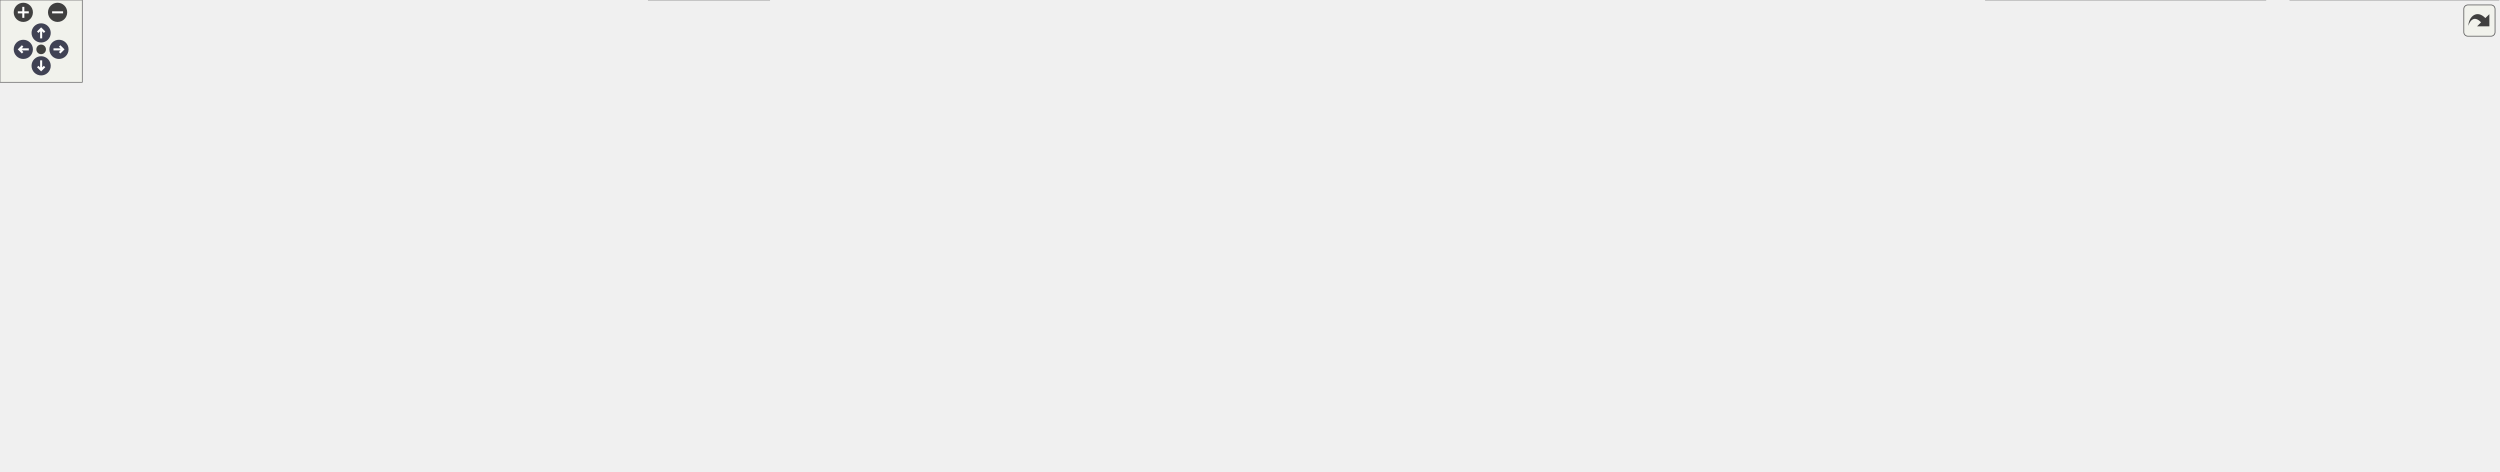
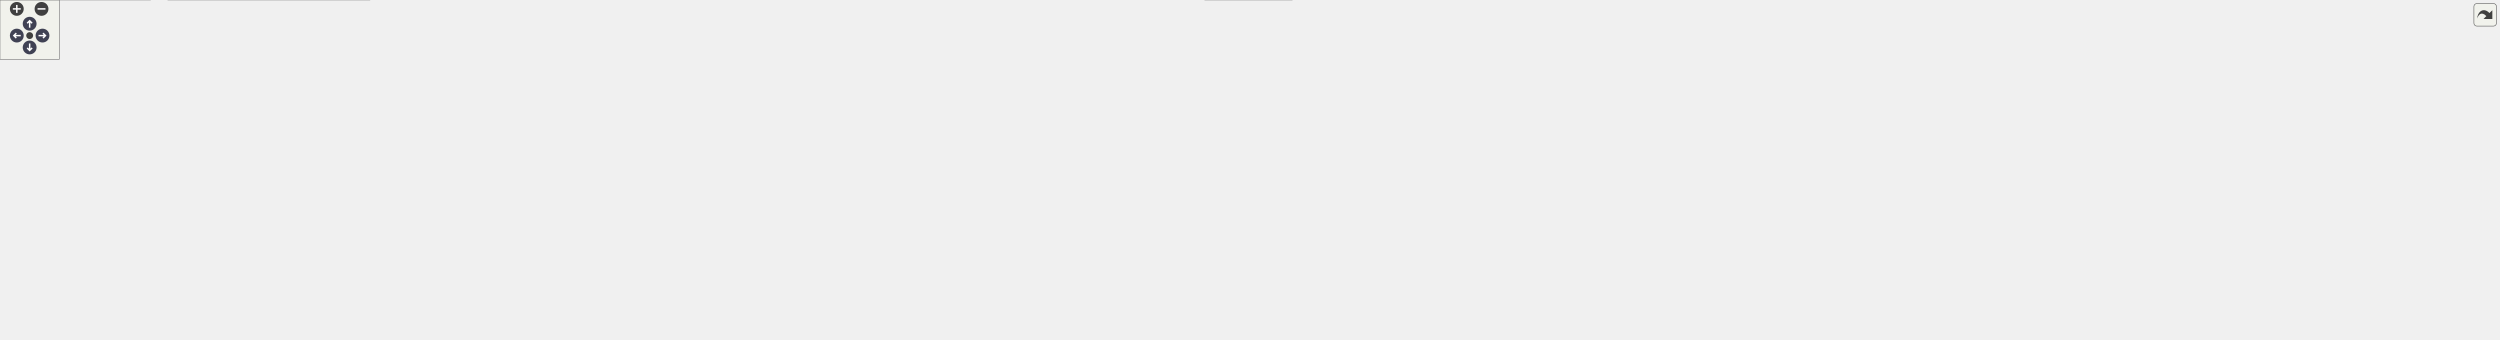
<svg xmlns="http://www.w3.org/2000/svg" xmlns:xlink="http://www.w3.org/1999/xlink" id="main" version="1.1" xml:space="preserve">
  <style type="text/css">
.node, .edge {opacity: 0.7;}
.node.selected, .edge.selected {opacity: 1;}
.edge:hover path { stroke: red; }
.edge:hover polygon { stroke: red; fill: red; }
</style>
  <defs>
    <circle id="rim" cx="0" cy="0" r="7" />
    <circle id="rim2" cx="0" cy="0" r="3.5" />
    <g id="zoomPlus">
      <use xlink:href="#rim" fill="#404040">
        <set attributeName="fill" to="#808080" begin="zoomplus.mouseover" end="zoomplus.mouseout" />
      </use>
      <path d="M-4,0h8M0,-4v8" fill="none" stroke="white" stroke-width="1.5" pointer-events="none" />
    </g>
    <g id="zoomMin">
      <use xlink:href="#rim" fill="#404040">
        <set attributeName="fill" to="#808080" begin="zoomminus.mouseover" end="zoomminus.mouseout" />
      </use>
      <path d="M-4,0h8" fill="none" stroke="white" stroke-width="1.5" pointer-events="none" />
    </g>
    <g id="arrowUp" transform="translate(30 24)">
      <use xlink:href="#rim" />
      <path pointer-events="none" fill="none" stroke="white" stroke-width="1.5" d="M0,-3.0v7 M-2.5,-0.5L0,-3.0L2.5,-0.5" />
    </g>
    <g id="arrowRight" transform="rotate(90) translate(36 -43)">
      <use xlink:href="#rim" />
      <path pointer-events="none" fill="none" stroke="white" stroke-width="1.5" d="M0,-3.0v7 M-2.5,-0.5L0,-3.0L2.5,-0.5" />
    </g>
    <g id="arrowDown" transform="rotate(180) translate(-30 -48)">
      <use xlink:href="#rim" />
      <path pointer-events="none" fill="none" stroke="white" stroke-width="1.5" d="M0,-3.0v7 M-2.5,-0.5L0,-3.0L2.5,-0.5" />
    </g>
    <g id="arrowLeft" transform="rotate(270) translate(-36 17)">
      <use xlink:href="#rim" />
      <path pointer-events="none" fill="none" stroke="white" stroke-width="1.5" d="M0,-3.0v7 M-2.5,-0.5L0,-3.0L2.5,-0.5" />
    </g>
    <g id="resetDef">
      <use xlink:href="#rim2" fill="#404040">
        <set attributeName="fill" to="#808080" begin="reset.mouseover" end="reset.mouseout" />
      </use>
    </g>
  </defs>
  <svg id="graph" class="graph">
    <g id="viewport">
      <g id="Node000001" class="node">
        <g id="a_Node000001">
          <a xlink:title=" ">
-             <polygon fill="#999999" stroke="#666666" points="1040,-283 828,-283 828,-253 1040,-253 1040,-283" />
-             <text text-anchor="start" x="836" y="-271" font-family="Malgun Gothic" font-size="10.00">Source/Onepiece/MessageBox</text>
-             <text text-anchor="middle" x="934" y="-260" font-family="Malgun Gothic" font-size="10.00">/Private/Popup_QuestionnaireResult.cpp</text>
+             <polygon fill="#999999" stroke="#666666" points="1714,-283 1502,-283 1502,-253 1714,-253 1714,-283" />
+             <text text-anchor="start" x="1510" y="-271" font-family="Malgun Gothic" font-size="10.00">Source/Onepiece/MessageBox</text>
+             <text text-anchor="middle" x="1608" y="-260" font-family="Malgun Gothic" font-size="10.00">/Private/Popup_QuestionnaireResult.cpp</text>
          </a>
        </g>
      </g>
      <g id="Node000002" class="node">
        <g id="a_Node000002">
          <a xlink:href="Popup__QuestionnaireResult_8h.html" target="_top" xlink:title=" ">
-             <polygon fill="white" stroke="#666666" points="844,-211.5 684,-211.5 684,-192.5 844,-192.5 844,-211.5" />
-             <text text-anchor="middle" x="764" y="-199.5" font-family="Malgun Gothic" font-size="10.00">Popup_QuestionnaireResult.h</text>
+             <polygon fill="white" stroke="#666666" points="728,-211.5 568,-211.5 568,-192.5 728,-192.5 728,-211.5" />
+             <text text-anchor="middle" x="648" y="-199.5" font-family="Malgun Gothic" font-size="10.00">Popup_QuestionnaireResult.h</text>
          </a>
        </g>
      </g>
      <g id="edge1_Node000001_Node000002" class="edge">
        <g id="a_edge1_Node000001_Node000002">
          <a xlink:title=" ">
-             <path fill="none" stroke="#63b8ff" d="M896.69,-252.95C866.62,-241.63 824.76,-225.88 796.15,-215.1" />
-             <polygon fill="#63b8ff" stroke="#63b8ff" points="797.22,-211.77 786.62,-211.52 794.75,-218.32 797.22,-211.77" />
+             <path fill="none" stroke="#63b8ff" d="M1501.6,-259.91C1311.36,-247.22 916.23,-220.88 738.3,-209.02" />
+             <polygon fill="#63b8ff" stroke="#63b8ff" points="738.4,-205.52 728.19,-208.35 737.93,-212.5 738.4,-205.52" />
          </a>
        </g>
      </g>
      <g id="Node000016" class="node">
        <g id="a_Node000016">
          <a xlink:href="GameLogging_8h.html" target="_top" xlink:title="YiSan 전반에서 사용하는 공용 인터페이스를 선언합니다.">
-             <polygon fill="white" stroke="#666666" points="256.5,-145.5 163.5,-145.5 163.5,-126.5 256.5,-126.5 256.5,-145.5" />
-             <text text-anchor="middle" x="210" y="-133.5" font-family="Malgun Gothic" font-size="10.00">GameLogging.h</text>
+             <polygon fill="white" stroke="#666666" points="1232.5,-145.5 1139.5,-145.5 1139.5,-126.5 1232.5,-126.5 1232.5,-145.5" />
+             <text text-anchor="middle" x="1186" y="-133.5" font-family="Malgun Gothic" font-size="10.00">GameLogging.h</text>
          </a>
        </g>
      </g>
      <g id="edge18_Node000001_Node000016" class="edge">
        <g id="a_edge18_Node000001_Node000016">
          <a xlink:title=" ">
-             <path fill="none" stroke="#63b8ff" d="M840.65,-253C711.14,-233.06 469.83,-194.12 266,-151 261.58,-150.06 256.98,-149.02 252.4,-147.95" />
-             <polygon fill="#63b8ff" stroke="#63b8ff" points="253.02,-144.5 242.48,-145.55 251.38,-151.3 253.02,-144.5" />
+             <path fill="none" stroke="#63b8ff" d="M1550.63,-252.97C1513.01,-243.48 1462.85,-230.31 1419,-217 1346.71,-195.06 1263.25,-165.31 1218.45,-148.97" />
+             <polygon fill="#63b8ff" stroke="#63b8ff" points="1219.56,-145.65 1208.97,-145.5 1217.16,-152.23 1219.56,-145.65" />
          </a>
        </g>
      </g>
      <g id="Node000021" class="node">
        <g id="a_Node000021">
          <a xlink:title=" ">
-             <polygon fill="#e0e0e0" stroke="#999999" points="995,-211.5 873,-211.5 873,-192.5 995,-192.5 995,-211.5" />
-             <text text-anchor="middle" x="934" y="-199.5" font-family="Malgun Gothic" font-size="10.00">Components/Spacer.h</text>
+             <polygon fill="#e0e0e0" stroke="#999999" points="1796,-211.5 1674,-211.5 1674,-192.5 1796,-192.5 1796,-211.5" />
+             <text text-anchor="middle" x="1735" y="-199.5" font-family="Malgun Gothic" font-size="10.00">Components/Spacer.h</text>
          </a>
        </g>
      </g>
      <g id="edge26_Node000001_Node000021" class="edge">
        <g id="a_edge26_Node000001_Node000021">
          <a xlink:title=" ">
-             <path fill="none" stroke="#63b8ff" d="M934,-252.8C934,-243.7 934,-231.79 934,-221.9" />
-             <polygon fill="#63b8ff" stroke="#63b8ff" points="937.5,-221.84 934,-211.84 930.5,-221.84 937.5,-221.84" />
+             <path fill="none" stroke="#63b8ff" d="M1635.87,-252.95C1657.65,-241.98 1687.7,-226.83 1708.99,-216.11" />
+             <polygon fill="#63b8ff" stroke="#63b8ff" points="1710.74,-219.14 1718.1,-211.52 1707.59,-212.89 1710.74,-219.14" />
          </a>
        </g>
      </g>
      <g id="Node000022" class="node">
        <g id="a_Node000022">
          <a xlink:href="Popup__QuestionnaireResultItem_8h.html" target="_top" xlink:title=" ">
-             <polygon fill="white" stroke="#666666" points="1169.5,-217 1018.5,-217 1018.5,-187 1169.5,-187 1169.5,-217" />
-             <text text-anchor="start" x="1026.5" y="-205" font-family="Malgun Gothic" font-size="10.00">Popup_QuestionnaireResult</text>
-             <text text-anchor="middle" x="1094" y="-194" font-family="Malgun Gothic" font-size="10.00">Item.h</text>
+             <polygon fill="white" stroke="#666666" points="1579.5,-217 1428.5,-217 1428.5,-187 1579.5,-187 1579.5,-217" />
+             <text text-anchor="start" x="1436.5" y="-205" font-family="Malgun Gothic" font-size="10.00">Popup_QuestionnaireResult</text>
+             <text text-anchor="middle" x="1504" y="-194" font-family="Malgun Gothic" font-size="10.00">Item.h</text>
          </a>
        </g>
      </g>
      <g id="edge27_Node000001_Node000022" class="edge">
        <g id="a_edge27_Node000001_Node000022">
          <a xlink:title=" ">
-             <path fill="none" stroke="#63b8ff" d="M969.11,-252.95C992.77,-243.49 1024.16,-230.93 1049.56,-220.78" />
-             <polygon fill="#63b8ff" stroke="#63b8ff" points="1050.98,-223.98 1058.97,-217.01 1048.38,-217.48 1050.98,-223.98" />
+             <path fill="none" stroke="#63b8ff" d="M1585.18,-252.95C1570.55,-243.95 1551.36,-232.14 1535.31,-222.27" />
+             <polygon fill="#63b8ff" stroke="#63b8ff" points="1537.12,-219.27 1526.77,-217.01 1533.45,-225.23 1537.12,-219.27" />
          </a>
        </g>
      </g>
      <g id="Node000024" class="node">
        <g id="a_Node000024">
-           <a xlink:title=" ">
-             <polygon fill="#e0e0e0" stroke="#999999" points="1324,-211.5 1188,-211.5 1188,-192.5 1324,-192.5 1324,-211.5" />
-             <text text-anchor="middle" x="1256" y="-199.5" font-family="Malgun Gothic" font-size="10.00">Components/ScrollBox.h</text>
+           <a xlink:href="UPopupManager_8h.html" target="_top" xlink:title=" ">
+             <polygon fill="white" stroke="#666666" points="2157.5,-145.5 2052.5,-145.5 2052.5,-126.5 2157.5,-126.5 2157.5,-145.5" />
+             <text text-anchor="middle" x="2105" y="-133.5" font-family="Malgun Gothic" font-size="10.00">UPopupManager.h</text>
          </a>
        </g>
      </g>
      <g id="edge32_Node000001_Node000024" class="edge">
        <g id="a_edge32_Node000001_Node000024">
          <a xlink:title=" ">
-             <path fill="none" stroke="#63b8ff" d="M1004.66,-252.95C1064.49,-241.06 1148.93,-224.28 1203.07,-213.52" />
-             <polygon fill="#63b8ff" stroke="#63b8ff" points="1204.02,-216.9 1213.15,-211.52 1202.66,-210.03 1204.02,-216.9" />
+             <path fill="none" stroke="#63b8ff" d="M1613.64,-252.91C1621.9,-234.34 1639.14,-202.24 1665,-187 1696.79,-168.27 1928.29,-149.52 2042.13,-141.31" />
+             <polygon fill="#63b8ff" stroke="#63b8ff" points="2042.39,-144.8 2052.11,-140.59 2041.89,-137.81 2042.39,-144.8" />
+           </a>
+         </g>
+       </g>
+       <g id="Node000028" class="node">
+         <g id="a_Node000028">
+           <a xlink:title=" ">
+             <polygon fill="#e0e0e0" stroke="#999999" points="1950,-211.5 1814,-211.5 1814,-192.5 1950,-192.5 1950,-211.5" />
+             <text text-anchor="middle" x="1882" y="-199.5" font-family="Malgun Gothic" font-size="10.00">Components/ScrollBox.h</text>
+           </a>
+         </g>
+       </g>
+       <g id="edge38_Node000001_Node000028" class="edge">
+         <g id="a_edge38_Node000001_Node000028">
+           <a xlink:title=" ">
+             <path fill="none" stroke="#63b8ff" d="M1668.13,-252.95C1718.51,-241.19 1789.4,-224.63 1835.52,-213.86" />
+             <polygon fill="#63b8ff" stroke="#63b8ff" points="1836.59,-217.2 1845.54,-211.52 1835,-210.38 1836.59,-217.2" />
+           </a>
+         </g>
+       </g>
+       <g id="Node000029" class="node">
+         <g id="a_Node000029">
+           <a xlink:href="UImageButton_8h.html" target="_top" xlink:title=" ">
+             <polygon fill="white" stroke="#666666" points="1847,-145.5 1751,-145.5 1751,-126.5 1847,-126.5 1847,-145.5" />
+             <text text-anchor="middle" x="1799" y="-133.5" font-family="Malgun Gothic" font-size="10.00">UImageButton.h</text>
+           </a>
+         </g>
+       </g>
+       <g id="edge39_Node000001_Node000029" class="edge">
+         <g id="a_edge39_Node000001_Node000029">
+           <a xlink:title=" ">
+             <path fill="none" stroke="#63b8ff" d="M1608.34,-252.82C1609.53,-235.03 1614.26,-204.73 1632,-187 1640.85,-178.16 1707.95,-159.87 1754.35,-148.04" />
+             <polygon fill="#63b8ff" stroke="#63b8ff" points="1755.37,-151.39 1764.2,-145.54 1753.65,-144.61 1755.37,-151.39" />
          </a>
        </g>
      </g>
      <g id="Node000003" class="node">
        <g id="a_Node000003">
          <a xlink:title=" ">
-             <polygon fill="#e0e0e0" stroke="#999999" points="561,-19 473,-19 473,0 561,0 561,-19" />
-             <text text-anchor="middle" x="517" y="-7" font-family="Malgun Gothic" font-size="10.00">CoreMinimal.h</text>
+             <polygon fill="#e0e0e0" stroke="#999999" points="1307,-19 1219,-19 1219,0 1307,0 1307,-19" />
+             <text text-anchor="middle" x="1263" y="-7" font-family="Malgun Gothic" font-size="10.00">CoreMinimal.h</text>
          </a>
        </g>
      </g>
      <g id="edge2_Node000002_Node000003" class="edge">
        <g id="a_edge2_Node000002_Node000003">
          <a xlink:title=" ">
-             <path fill="none" stroke="#63b8ff" d="M721.12,-192.41C667.16,-179.21 575.89,-148.51 529,-85 517.23,-69.06 515.18,-45.94 515.47,-29.7" />
-             <polygon fill="#63b8ff" stroke="#63b8ff" points="518.99,-29.45 515.99,-19.28 512,-29.1 518.99,-29.45" />
+             <path fill="none" stroke="#63b8ff" d="M567.95,-194.48C439.86,-181.26 211.48,-144.55 297,-55 328.65,-21.86 1009.02,-12.88 1208.5,-10.95" />
+             <polygon fill="#63b8ff" stroke="#63b8ff" points="1208.77,-14.45 1218.74,-10.86 1208.7,-7.45 1208.77,-14.45" />
          </a>
        </g>
      </g>
      <g id="Node000004" class="node">
        <g id="a_Node000004">
          <a xlink:href="NetworkData_8h.html" target="_top" xlink:title="네트워크 요청과 응답에 사용되는 구조체 및 설정을 정의합니다.">
-             <polygon fill="white" stroke="#666666" points="1145,-145.5 1055,-145.5 1055,-126.5 1145,-126.5 1145,-145.5" />
-             <text text-anchor="middle" x="1100" y="-133.5" font-family="Malgun Gothic" font-size="10.00">NetworkData.h</text>
+             <polygon fill="white" stroke="#666666" points="693,-145.5 603,-145.5 603,-126.5 693,-126.5 693,-145.5" />
+             <text text-anchor="middle" x="648" y="-133.5" font-family="Malgun Gothic" font-size="10.00">NetworkData.h</text>
          </a>
        </g>
      </g>
      <g id="edge3_Node000002_Node000004" class="edge">
        <g id="a_edge3_Node000002_Node000004">
          <a xlink:title=" ">
-             <path fill="none" stroke="#63b8ff" d="M808.97,-192.44C870.07,-180.8 979.25,-160 1045.12,-147.45" />
-             <polygon fill="#63b8ff" stroke="#63b8ff" points="1046.13,-150.82 1055.3,-145.51 1044.82,-143.95 1046.13,-150.82" />
+             <path fill="none" stroke="#63b8ff" d="M648,-192.37C648,-183.16 648,-168.29 648,-156.27" />
+             <polygon fill="#63b8ff" stroke="#63b8ff" points="651.5,-155.91 648,-145.91 644.5,-155.91 651.5,-155.91" />
          </a>
        </g>
      </g>
      <g id="Node000011" class="node">
        <g id="a_Node000011">
          <a xlink:href="UBasePopup_8h.html" target="_top" xlink:title=" ">
-             <polygon fill="white" stroke="#666666" points="807.5,-145.5 720.5,-145.5 720.5,-126.5 807.5,-126.5 807.5,-145.5" />
-             <text text-anchor="middle" x="764" y="-133.5" font-family="Malgun Gothic" font-size="10.00">UBasePopup.h</text>
+             <polygon fill="white" stroke="#666666" points="1511.5,-145.5 1424.5,-145.5 1424.5,-126.5 1511.5,-126.5 1511.5,-145.5" />
+             <text text-anchor="middle" x="1468" y="-133.5" font-family="Malgun Gothic" font-size="10.00">UBasePopup.h</text>
          </a>
        </g>
      </g>
      <g id="edge12_Node000002_Node000011" class="edge">
        <g id="a_edge12_Node000002_Node000011">
          <a xlink:title=" ">
-             <path fill="none" stroke="#63b8ff" d="M764,-192.37C764,-183.16 764,-168.29 764,-156.27" />
-             <polygon fill="#63b8ff" stroke="#63b8ff" points="767.5,-155.91 764,-145.91 760.5,-155.91 767.5,-155.91" />
+             <path fill="none" stroke="#63b8ff" d="M728.12,-194.75C894.42,-181.77 1273.3,-152.2 1414.04,-141.21" />
+             <polygon fill="#63b8ff" stroke="#63b8ff" points="1414.46,-144.69 1424.16,-140.42 1413.91,-137.71 1414.46,-144.69" />
          </a>
        </g>
      </g>
      <g id="Node000015" class="node">
        <g id="a_Node000015">
          <a xlink:title=" ">
-             <polygon fill="#e0e0e0" stroke="#999999" points="487,-145.5 275,-145.5 275,-126.5 487,-126.5 487,-145.5" />
-             <text text-anchor="middle" x="381" y="-133.5" font-family="Malgun Gothic" font-size="10.00">Popup_QuestionnaireResult.generated.h</text>
+             <polygon fill="#e0e0e0" stroke="#999999" points="250,-145.5 38,-145.5 38,-126.5 250,-126.5 250,-145.5" />
+             <text text-anchor="middle" x="144" y="-133.5" font-family="Malgun Gothic" font-size="10.00">Popup_QuestionnaireResult.generated.h</text>
          </a>
        </g>
      </g>
      <g id="edge17_Node000002_Node000015" class="edge">
        <g id="a_edge17_Node000002_Node000015">
          <a xlink:title=" ">
-             <path fill="none" stroke="#63b8ff" d="M712.74,-192.44C642.66,-180.72 517.1,-159.74 442.18,-147.22" />
-             <polygon fill="#63b8ff" stroke="#63b8ff" points="442.39,-143.71 431.95,-145.51 441.24,-150.61 442.39,-143.71" />
+             <path fill="none" stroke="#63b8ff" d="M580.81,-192.47C487.63,-180.64 319.56,-159.29 221.29,-146.81" />
+             <polygon fill="#63b8ff" stroke="#63b8ff" points="221.49,-143.31 211.13,-145.52 220.61,-150.26 221.49,-143.31" />
          </a>
        </g>
      </g>
      <g id="edge4_Node000004_Node000003" class="edge">
        <g id="a_edge4_Node000004_Node000003">
          <a xlink:title=" ">
-             <path fill="none" stroke="#63b8ff" d="M1080.64,-126.41C1060.45,-117.16 1028.15,-101.53 1002,-85 983.52,-73.31 983.33,-63.06 963,-55 893.07,-27.26 674.34,-16.04 571.48,-12.21" />
-             <polygon fill="#63b8ff" stroke="#63b8ff" points="571.42,-8.7 561.3,-11.84 571.17,-15.7 571.42,-8.7" />
+             <path fill="none" stroke="#63b8ff" d="M693.26,-126.83C729.02,-119.22 779.5,-105.86 820,-85 839.13,-75.15 838.09,-63.16 858,-55 920.29,-29.48 1113.79,-17.31 1209,-12.75" />
+             <polygon fill="#63b8ff" stroke="#63b8ff" points="1209.17,-16.24 1219,-12.28 1208.85,-9.25 1209.17,-16.24" />
          </a>
        </g>
      </g>
      <g id="Node000005" class="node">
        <g id="a_Node000005">
          <a xlink:href="UCustomNetworkSettings_8h.html" target="_top" xlink:title="서버 환경별 네트워크 설정을 노출하는 DeveloperSettings를 선언합니다.">
-             <polygon fill="white" stroke="#666666" points="1724,-79.5 1572,-79.5 1572,-60.5 1724,-60.5 1724,-79.5" />
-             <text text-anchor="middle" x="1648" y="-67.5" font-family="Malgun Gothic" font-size="10.00">UCustomNetworkSettings.h</text>
+             <polygon fill="white" stroke="#666666" points="250,-79.5 98,-79.5 98,-60.5 250,-60.5 250,-79.5" />
+             <text text-anchor="middle" x="174" y="-67.5" font-family="Malgun Gothic" font-size="10.00">UCustomNetworkSettings.h</text>
          </a>
        </g>
      </g>
      <g id="edge5_Node000004_Node000005" class="edge">
        <g id="a_edge5_Node000004_Node000005">
          <a xlink:title=" ">
-             <path fill="none" stroke="#63b8ff" d="M1145.31,-129.71C1237.38,-118.96 1447.52,-94.41 1564.86,-80.71" />
-             <polygon fill="#63b8ff" stroke="#63b8ff" points="1565.35,-84.18 1574.88,-79.54 1564.54,-77.22 1565.35,-84.18" />
+             <path fill="none" stroke="#63b8ff" d="M602.98,-128.92C520.99,-117.85 346.62,-94.31 247.29,-80.9" />
+             <polygon fill="#63b8ff" stroke="#63b8ff" points="247.7,-77.42 237.32,-79.55 246.77,-84.36 247.7,-77.42" />
          </a>
        </g>
      </g>
      <g id="Node000008" class="node">
        <g id="a_Node000008">
          <a xlink:title=" ">
-             <polygon fill="#e0e0e0" stroke="#999999" points="1189.5,-85 1010.5,-85 1010.5,-55 1189.5,-55 1189.5,-85" />
-             <text text-anchor="start" x="1018.5" y="-73" font-family="Malgun Gothic" font-size="10.00">GenericPlatform/GenericPlatform</text>
-             <text text-anchor="middle" x="1100" y="-62" font-family="Malgun Gothic" font-size="10.00">Http.h</text>
+             <polygon fill="#e0e0e0" stroke="#999999" points="646.5,-85 467.5,-85 467.5,-55 646.5,-55 646.5,-85" />
+             <text text-anchor="start" x="475.5" y="-73" font-family="Malgun Gothic" font-size="10.00">GenericPlatform/GenericPlatform</text>
+             <text text-anchor="middle" x="557" y="-62" font-family="Malgun Gothic" font-size="10.00">Http.h</text>
          </a>
        </g>
      </g>
      <g id="edge9_Node000004_Node000008" class="edge">
        <g id="a_edge9_Node000004_Node000008">
          <a xlink:title=" ">
-             <path fill="none" stroke="#63b8ff" d="M1100,-126.37C1100,-118.49 1100,-106.45 1100,-95.6" />
-             <polygon fill="#63b8ff" stroke="#63b8ff" points="1103.5,-95.36 1100,-85.36 1096.5,-95.36 1103.5,-95.36" />
+             <path fill="none" stroke="#63b8ff" d="M635.73,-126.37C622.92,-117.36 602.39,-102.92 585.51,-91.05" />
+             <polygon fill="#63b8ff" stroke="#63b8ff" points="587.26,-88.01 577.07,-85.12 583.24,-93.73 587.26,-88.01" />
          </a>
        </g>
      </g>
      <g id="Node000009" class="node">
        <g id="a_Node000009">
          <a xlink:title=" ">
-             <polygon fill="#e0e0e0" stroke="#999999" points="1354,-79.5 1208,-79.5 1208,-60.5 1354,-60.5 1354,-79.5" />
-             <text text-anchor="middle" x="1281" y="-67.5" font-family="Malgun Gothic" font-size="10.00">Templates/SharedPointer.h</text>
+             <polygon fill="#e0e0e0" stroke="#999999" points="811,-79.5 665,-79.5 665,-60.5 811,-60.5 811,-79.5" />
+             <text text-anchor="middle" x="738" y="-67.5" font-family="Malgun Gothic" font-size="10.00">Templates/SharedPointer.h</text>
          </a>
        </g>
      </g>
      <g id="edge10_Node000004_Node000009" class="edge">
        <g id="a_edge10_Node000004_Node000009">
          <a xlink:title=" ">
-             <path fill="none" stroke="#63b8ff" d="M1124.41,-126.37C1156.08,-115.17 1211.47,-95.58 1247.18,-82.96" />
-             <polygon fill="#63b8ff" stroke="#63b8ff" points="1248.43,-86.23 1256.69,-79.6 1246.09,-79.63 1248.43,-86.23" />
+             <path fill="none" stroke="#63b8ff" d="M660.14,-126.37C674.77,-115.97 699.58,-98.32 717.26,-85.75" />
+             <polygon fill="#63b8ff" stroke="#63b8ff" points="719.65,-88.35 725.77,-79.7 715.59,-82.64 719.65,-88.35" />
          </a>
        </g>
      </g>
      <g id="Node000010" class="node">
        <g id="a_Node000010">
          <a xlink:title=" ">
-             <polygon fill="#e0e0e0" stroke="#999999" points="1515.5,-79.5 1372.5,-79.5 1372.5,-60.5 1515.5,-60.5 1515.5,-79.5" />
-             <text text-anchor="middle" x="1444" y="-67.5" font-family="Malgun Gothic" font-size="10.00">NetworkData.generated.h</text>
+             <polygon fill="#e0e0e0" stroke="#999999" points="449.5,-79.5 306.5,-79.5 306.5,-60.5 449.5,-60.5 449.5,-79.5" />
+             <text text-anchor="middle" x="378" y="-67.5" font-family="Malgun Gothic" font-size="10.00">NetworkData.generated.h</text>
          </a>
        </g>
      </g>
      <g id="edge11_Node000004_Node000010" class="edge">
        <g id="a_edge11_Node000004_Node000010">
          <a xlink:title=" ">
-             <path fill="none" stroke="#63b8ff" d="M1145.33,-126.57C1207.89,-114.93 1320.61,-93.96 1388.25,-81.37" />
-             <polygon fill="#63b8ff" stroke="#63b8ff" points="1389.11,-84.77 1398.3,-79.5 1387.83,-77.89 1389.11,-84.77" />
+             <path fill="none" stroke="#63b8ff" d="M611.87,-126.44C563.27,-114.92 476.83,-94.43 423.75,-81.84" />
+             <polygon fill="#63b8ff" stroke="#63b8ff" points="424.46,-78.42 413.92,-79.51 422.84,-85.23 424.46,-78.42" />
          </a>
        </g>
      </g>
      <g id="edge6_Node000005_Node000003" class="edge">
        <g id="a_edge6_Node000005_Node000003">
          <a xlink:title=" ">
-             <path fill="none" stroke="#63b8ff" d="M1599.55,-60.45C1586.13,-58.36 1571.53,-56.34 1558,-55 1181.64,-17.8 725.69,-11.68 571.18,-10.69" />
-             <polygon fill="#63b8ff" stroke="#63b8ff" points="571.03,-7.19 561.01,-10.63 570.99,-14.19 571.03,-7.19" />
+             <path fill="none" stroke="#63b8ff" d="M222.45,-60.46C235.87,-58.37 250.47,-56.35 264,-55 622.92,-19.2 1057.25,-12.2 1208.19,-10.83" />
+             <polygon fill="#63b8ff" stroke="#63b8ff" points="1208.59,-14.33 1218.56,-10.74 1208.53,-7.33 1208.59,-14.33" />
          </a>
        </g>
      </g>
      <g id="Node000006" class="node">
        <g id="a_Node000006">
          <a xlink:title=" ">
-             <polygon fill="#e0e0e0" stroke="#999999" points="1822,-19 1670,-19 1670,0 1822,0 1822,-19" />
-             <text text-anchor="middle" x="1746" y="-7" font-family="Malgun Gothic" font-size="10.00">Engine/DeveloperSettings.h</text>
+             <polygon fill="#e0e0e0" stroke="#999999" points="152,-19 0,-19 0,0 152,0 152,-19" />
+             <text text-anchor="middle" x="76" y="-7" font-family="Malgun Gothic" font-size="10.00">Engine/DeveloperSettings.h</text>
          </a>
        </g>
      </g>
      <g id="edge7_Node000005_Node000006" class="edge">
        <g id="a_edge7_Node000005_Node000006">
          <a xlink:title=" ">
-             <path fill="none" stroke="#63b8ff" d="M1662.46,-60.37C1678.31,-50.91 1703.97,-35.59 1722.68,-24.42" />
-             <polygon fill="#63b8ff" stroke="#63b8ff" points="1724.69,-27.3 1731.48,-19.17 1721.1,-21.29 1724.69,-27.3" />
+             <path fill="none" stroke="#63b8ff" d="M159.54,-60.37C143.69,-50.91 118.03,-35.59 99.32,-24.42" />
+             <polygon fill="#63b8ff" stroke="#63b8ff" points="100.9,-21.29 90.52,-19.17 97.31,-27.3 100.9,-21.29" />
          </a>
        </g>
      </g>
      <g id="Node000007" class="node">
        <g id="a_Node000007">
          <a xlink:title=" ">
-             <polygon fill="#e0e0e0" stroke="#999999" points="1652,-19 1448,-19 1448,0 1652,0 1652,-19" />
-             <text text-anchor="middle" x="1550" y="-7" font-family="Malgun Gothic" font-size="10.00">UCustomNetworkSettings.generated.h</text>
+             <polygon fill="#e0e0e0" stroke="#999999" points="374,-19 170,-19 170,0 374,0 374,-19" />
+             <text text-anchor="middle" x="272" y="-7" font-family="Malgun Gothic" font-size="10.00">UCustomNetworkSettings.generated.h</text>
          </a>
        </g>
      </g>
      <g id="edge8_Node000005_Node000007" class="edge">
        <g id="a_edge8_Node000005_Node000007">
          <a xlink:title=" ">
-             <path fill="none" stroke="#63b8ff" d="M1633.54,-60.37C1617.69,-50.91 1592.03,-35.59 1573.32,-24.42" />
-             <polygon fill="#63b8ff" stroke="#63b8ff" points="1574.9,-21.29 1564.52,-19.17 1571.31,-27.3 1574.9,-21.29" />
+             <path fill="none" stroke="#63b8ff" d="M188.46,-60.37C204.31,-50.91 229.97,-35.59 248.68,-24.42" />
+             <polygon fill="#63b8ff" stroke="#63b8ff" points="250.69,-27.3 257.48,-19.17 247.1,-21.29 250.69,-27.3" />
          </a>
        </g>
      </g>
      <g id="edge13_Node000011_Node000003" class="edge">
        <g id="a_edge13_Node000011_Node000003">
          <a xlink:title=" ">
-             <path fill="none" stroke="#63b8ff" d="M720.21,-134.89C674.45,-132.6 602.78,-122.62 555,-85 537.13,-70.93 526.9,-46.17 521.65,-29.09" />
-             <polygon fill="#63b8ff" stroke="#63b8ff" points="524.94,-27.85 518.89,-19.15 518.19,-29.72 524.94,-27.85" />
+             <path fill="none" stroke="#63b8ff" d="M1451.94,-126.41C1434.54,-116.92 1406.17,-100.85 1383,-85 1365.24,-72.85 1362.97,-66.84 1345,-55 1327.25,-43.3 1306.15,-31.9 1289.8,-23.57" />
+             <polygon fill="#63b8ff" stroke="#63b8ff" points="1291.29,-20.4 1280.78,-19.04 1288.14,-26.66 1291.29,-20.4" />
          </a>
        </g>
      </g>
      <g id="Node000012" class="node">
        <g id="a_Node000012">
          <a xlink:href="EPopupType_8h.html" target="_top" xlink:title=" ">
-             <polygon fill="white" stroke="#666666" points="806,-79.5 722,-79.5 722,-60.5 806,-60.5 806,-79.5" />
-             <text text-anchor="middle" x="764" y="-67.5" font-family="Malgun Gothic" font-size="10.00">EPopupType.h</text>
+             <polygon fill="white" stroke="#666666" points="1858,-79.5 1774,-79.5 1774,-60.5 1858,-60.5 1858,-79.5" />
+             <text text-anchor="middle" x="1816" y="-67.5" font-family="Malgun Gothic" font-size="10.00">EPopupType.h</text>
          </a>
        </g>
      </g>
      <g id="edge14_Node000011_Node000012" class="edge">
        <g id="a_edge14_Node000011_Node000012">
          <a xlink:title=" ">
-             <path fill="none" stroke="#63b8ff" d="M764,-126.37C764,-117.16 764,-102.29 764,-90.27" />
-             <polygon fill="#63b8ff" stroke="#63b8ff" points="767.5,-89.91 764,-79.91 760.5,-89.91 767.5,-89.91" />
+             <path fill="none" stroke="#63b8ff" d="M1511.72,-126.96C1575.79,-115.18 1695.01,-93.25 1763.66,-80.63" />
+             <polygon fill="#63b8ff" stroke="#63b8ff" points="1764.61,-84.01 1773.82,-78.76 1763.35,-77.12 1764.61,-84.01" />
          </a>
        </g>
      </g>
      <g id="Node000013" class="node">
        <g id="a_Node000013">
          <a xlink:title=" ">
-             <polygon fill="#e0e0e0" stroke="#999999" points="954,-79.5 824,-79.5 824,-60.5 954,-60.5 954,-79.5" />
-             <text text-anchor="middle" x="889" y="-67.5" font-family="Malgun Gothic" font-size="10.00">Blueprint/UserWidget.h</text>
+             <polygon fill="#e0e0e0" stroke="#999999" points="1718,-79.5 1588,-79.5 1588,-60.5 1718,-60.5 1718,-79.5" />
+             <text text-anchor="middle" x="1653" y="-67.5" font-family="Malgun Gothic" font-size="10.00">Blueprint/UserWidget.h</text>
          </a>
        </g>
      </g>
      <g id="edge15_Node000011_Node000013" class="edge">
        <g id="a_edge15_Node000011_Node000013">
          <a xlink:title=" ">
-             <path fill="none" stroke="#63b8ff" d="M780.86,-126.37C801.92,-115.59 838.18,-97.02 862.86,-84.38" />
-             <polygon fill="#63b8ff" stroke="#63b8ff" points="864.7,-87.37 872.01,-79.7 861.51,-81.14 864.7,-87.37" />
+             <path fill="none" stroke="#63b8ff" d="M1492.95,-126.37C1525.31,-115.17 1581.94,-95.58 1618.43,-82.96" />
+             <polygon fill="#63b8ff" stroke="#63b8ff" points="1619.84,-86.17 1628.15,-79.6 1617.56,-79.56 1619.84,-86.17" />
          </a>
        </g>
      </g>
      <g id="Node000014" class="node">
        <g id="a_Node000014">
          <a xlink:title=" ">
-             <polygon fill="#e0e0e0" stroke="#999999" points="704,-79.5 564,-79.5 564,-60.5 704,-60.5 704,-79.5" />
-             <text text-anchor="middle" x="634" y="-67.5" font-family="Malgun Gothic" font-size="10.00">UBasePopup.generated.h</text>
+             <polygon fill="#e0e0e0" stroke="#999999" points="1532,-79.5 1392,-79.5 1392,-60.5 1532,-60.5 1532,-79.5" />
+             <text text-anchor="middle" x="1462" y="-67.5" font-family="Malgun Gothic" font-size="10.00">UBasePopup.generated.h</text>
          </a>
        </g>
      </g>
      <g id="edge16_Node000011_Node000014" class="edge">
        <g id="a_edge16_Node000011_Node000014">
          <a xlink:title=" ">
-             <path fill="none" stroke="#63b8ff" d="M746.47,-126.37C724.47,-115.54 686.51,-96.85 660.85,-84.22" />
-             <polygon fill="#63b8ff" stroke="#63b8ff" points="662.19,-80.98 651.67,-79.7 659.1,-87.26 662.19,-80.98" />
+             <path fill="none" stroke="#63b8ff" d="M1467.19,-126.37C1466.32,-117.07 1464.9,-101.98 1463.77,-89.9" />
+             <polygon fill="#63b8ff" stroke="#63b8ff" points="1467.25,-89.53 1462.83,-79.91 1460.28,-90.19 1467.25,-89.53" />
          </a>
        </g>
      </g>
      <g id="edge19_Node000016_Node000003" class="edge">
        <g id="a_edge19_Node000016_Node000003">
          <a xlink:title=" ">
-             <path fill="none" stroke="#63b8ff" d="M211.08,-126.37C213.65,-109.68 221.77,-73.04 245,-55 278.07,-29.32 393.05,-17.95 462.49,-13.33" />
-             <polygon fill="#63b8ff" stroke="#63b8ff" points="463.05,-16.8 472.81,-12.67 462.6,-9.82 463.05,-16.8" />
+             <path fill="none" stroke="#63b8ff" d="M1191.29,-126.44C1203.82,-106.19 1235.49,-54.97 1252.24,-27.9" />
+             <polygon fill="#63b8ff" stroke="#63b8ff" points="1255.39,-29.46 1257.67,-19.12 1249.43,-25.78 1255.39,-29.46" />
          </a>
        </g>
      </g>
      <g id="Node000017" class="node">
        <g id="a_Node000017">
          <a xlink:title=" ">
-             <polygon fill="#e0e0e0" stroke="#999999" points="373.5,-79.5 254.5,-79.5 254.5,-60.5 373.5,-60.5 373.5,-79.5" />
-             <text text-anchor="middle" x="314" y="-67.5" font-family="Malgun Gothic" font-size="10.00">Logging/LogMacros.h</text>
+             <polygon fill="#e0e0e0" stroke="#999999" points="1201.5,-79.5 1082.5,-79.5 1082.5,-60.5 1201.5,-60.5 1201.5,-79.5" />
+             <text text-anchor="middle" x="1142" y="-67.5" font-family="Malgun Gothic" font-size="10.00">Logging/LogMacros.h</text>
          </a>
        </g>
      </g>
      <g id="edge20_Node000016_Node000017" class="edge">
        <g id="a_edge20_Node000016_Node000017">
          <a xlink:title=" ">
-             <path fill="none" stroke="#63b8ff" d="M224.03,-126.37C241.24,-115.78 270.66,-97.67 291.15,-85.06" />
-             <polygon fill="#63b8ff" stroke="#63b8ff" points="293.18,-87.92 299.86,-79.7 289.51,-81.96 293.18,-87.92" />
+             <path fill="none" stroke="#63b8ff" d="M1180.07,-126.37C1173.41,-116.69 1162.44,-100.74 1153.99,-88.44" />
+             <polygon fill="#63b8ff" stroke="#63b8ff" points="1156.67,-86.16 1148.12,-79.91 1150.9,-90.13 1156.67,-86.16" />
          </a>
        </g>
      </g>
      <g id="Node000018" class="node">
        <g id="a_Node000018">
          <a xlink:title=" ">
-             <polygon fill="#e0e0e0" stroke="#999999" points="197.5,-79.5 102.5,-79.5 102.5,-60.5 197.5,-60.5 197.5,-79.5" />
-             <text text-anchor="middle" x="150" y="-67.5" font-family="Malgun Gothic" font-size="10.00">Engine/Engine.h</text>
+             <polygon fill="#e0e0e0" stroke="#999999" points="1064.5,-79.5 969.5,-79.5 969.5,-60.5 1064.5,-60.5 1064.5,-79.5" />
+             <text text-anchor="middle" x="1017" y="-67.5" font-family="Malgun Gothic" font-size="10.00">Engine/Engine.h</text>
          </a>
        </g>
      </g>
      <g id="edge21_Node000016_Node000018" class="edge">
        <g id="a_edge21_Node000016_Node000018">
          <a xlink:title=" ">
-             <path fill="none" stroke="#63b8ff" d="M201.91,-126.37C192.57,-116.4 176.99,-99.79 165.34,-87.36" />
-             <polygon fill="#63b8ff" stroke="#63b8ff" points="167.74,-84.81 158.35,-79.91 162.63,-89.59 167.74,-84.81" />
+             <path fill="none" stroke="#63b8ff" d="M1163.21,-126.37C1133.9,-115.27 1082.8,-95.92 1049.44,-83.28" />
+             <polygon fill="#63b8ff" stroke="#63b8ff" points="1050.29,-79.86 1039.7,-79.6 1047.81,-86.41 1050.29,-79.86" />
          </a>
        </g>
      </g>
      <g id="Node000019" class="node">
        <g id="a_Node000019">
          <a xlink:href="FLogWriter_8h.html" target="_top" xlink:title="FArchive 클래스를 선언합니다.">
-             <polygon fill="white" stroke="#666666" points="470,-79.5 392,-79.5 392,-60.5 470,-60.5 470,-79.5" />
-             <text text-anchor="middle" x="431" y="-67.5" font-family="Malgun Gothic" font-size="10.00">FLogWriter.h</text>
+             <polygon fill="white" stroke="#666666" points="1336,-79.5 1258,-79.5 1258,-60.5 1336,-60.5 1336,-79.5" />
+             <text text-anchor="middle" x="1297" y="-67.5" font-family="Malgun Gothic" font-size="10.00">FLogWriter.h</text>
          </a>
        </g>
      </g>
      <g id="edge22_Node000016_Node000019" class="edge">
        <g id="a_edge22_Node000016_Node000019">
          <a xlink:title=" ">
-             <path fill="none" stroke="#63b8ff" d="M239.81,-126.37C279.05,-115 348.14,-95 391.64,-82.4" />
-             <polygon fill="#63b8ff" stroke="#63b8ff" points="392.68,-85.74 401.32,-79.6 390.74,-79.02 392.68,-85.74" />
+             <path fill="none" stroke="#63b8ff" d="M1200.97,-126.37C1219.51,-115.68 1251.31,-97.35 1273.2,-84.72" />
+             <polygon fill="#63b8ff" stroke="#63b8ff" points="1275,-87.73 1281.91,-79.7 1271.5,-81.66 1275,-87.73" />
          </a>
        </g>
      </g>
      <g id="Node000020" class="node">
        <g id="a_Node000020">
          <a xlink:href="NetworkLog_8h.html" target="_top" xlink:title="YiSan 전반에서 사용하는 공용 인터페이스를 선언합니다.">
-             <polygon fill="white" stroke="#666666" points="84,-79.5 0,-79.5 0,-60.5 84,-60.5 84,-79.5" />
-             <text text-anchor="middle" x="42" y="-67.5" font-family="Malgun Gothic" font-size="10.00">NetworkLog.h</text>
+             <polygon fill="white" stroke="#666666" points="951,-79.5 867,-79.5 867,-60.5 951,-60.5 951,-79.5" />
+             <text text-anchor="middle" x="909" y="-67.5" font-family="Malgun Gothic" font-size="10.00">NetworkLog.h</text>
          </a>
        </g>
      </g>
      <g id="edge24_Node000016_Node000020" class="edge">
        <g id="a_edge24_Node000016_Node000020">
          <a xlink:title=" ">
-             <path fill="none" stroke="#63b8ff" d="M187.34,-126.37C158.2,-115.27 107.41,-95.92 74.25,-83.28" />
-             <polygon fill="#63b8ff" stroke="#63b8ff" points="75.16,-79.89 64.57,-79.6 72.66,-86.43 75.16,-79.89" />
+             <path fill="none" stroke="#63b8ff" d="M1144.62,-126.49C1099.18,-117.01 1024.16,-100.89 960,-85 956.4,-84.11 952.67,-83.15 948.94,-82.17" />
+             <polygon fill="#63b8ff" stroke="#63b8ff" points="949.7,-78.75 939.14,-79.54 947.89,-85.51 949.7,-78.75" />
          </a>
        </g>
      </g>
      <g id="edge23_Node000019_Node000003" class="edge">
        <g id="a_edge23_Node000019_Node000003">
          <a xlink:title=" ">
-             <path fill="none" stroke="#63b8ff" d="M443.69,-60.37C457.41,-51.04 479.5,-36.01 495.85,-24.88" />
-             <polygon fill="#63b8ff" stroke="#63b8ff" points="497.96,-27.69 504.26,-19.17 494.02,-21.9 497.96,-27.69" />
+             <path fill="none" stroke="#63b8ff" d="M1291.98,-60.37C1287.06,-51.9 1279.41,-38.74 1273.21,-28.07" />
+             <polygon fill="#63b8ff" stroke="#63b8ff" points="1276.09,-26.05 1268.04,-19.17 1270.04,-29.57 1276.09,-26.05" />
          </a>
        </g>
      </g>
      <g id="edge25_Node000020_Node000003" class="edge">
        <g id="a_edge25_Node000020_Node000003">
          <a xlink:title=" ">
-             <path fill="none" stroke="#63b8ff" d="M69.87,-60.47C77.32,-58.43 85.42,-56.43 93,-55 224.22,-30.28 381.05,-18.3 462.24,-13.38" />
-             <polygon fill="#63b8ff" stroke="#63b8ff" points="462.93,-16.85 472.71,-12.76 462.52,-9.86 462.93,-16.85" />
+             <path fill="none" stroke="#63b8ff" d="M937.71,-60.46C944.94,-58.49 952.72,-56.53 960,-55 1046.2,-36.91 1147.73,-23.6 1208.64,-16.45" />
+             <polygon fill="#63b8ff" stroke="#63b8ff" points="1209.27,-19.91 1218.8,-15.28 1208.46,-12.95 1209.27,-19.91" />
          </a>
        </g>
      </g>
      <g id="edge28_Node000022_Node000003" class="edge">
        <g id="a_edge28_Node000022_Node000003">
          <a xlink:title=" ">
-             <path fill="none" stroke="#63b8ff" d="M1164.38,-186.91C1280.79,-162.92 1502.85,-113.91 1525,-85 1533.11,-74.42 1534.22,-64.63 1525,-55 1491.82,-20.32 776.5,-12.4 571.47,-10.84" />
-             <polygon fill="#63b8ff" stroke="#63b8ff" points="571.27,-7.34 561.25,-10.77 571.22,-14.34 571.27,-7.34" />
+             <path fill="none" stroke="#63b8ff" d="M1514.94,-186.69C1535.3,-158.2 1574.08,-93.8 1541,-55 1512.85,-21.99 1390.06,-13.36 1317.43,-11.17" />
+             <polygon fill="#63b8ff" stroke="#63b8ff" points="1317.18,-7.67 1307.09,-10.9 1316.99,-14.66 1317.18,-7.67" />
          </a>
        </g>
      </g>
      <g id="edge29_Node000022_Node000004" class="edge">
        <g id="a_edge29_Node000022_Node000004">
          <a xlink:title=" ">
-             <path fill="none" stroke="#63b8ff" d="M1095.33,-186.8C1096.18,-177.7 1097.3,-165.79 1098.23,-155.9" />
-             <polygon fill="#63b8ff" stroke="#63b8ff" points="1101.72,-156.13 1099.17,-145.84 1094.75,-155.47 1101.72,-156.13" />
+             <path fill="none" stroke="#63b8ff" d="M1428.41,-195.35C1259.04,-182.69 852.33,-152.28 703.64,-141.16" />
+             <polygon fill="#63b8ff" stroke="#63b8ff" points="703.62,-137.65 693.39,-140.39 703.1,-144.63 703.62,-137.65" />
          </a>
        </g>
      </g>
      <g id="edge30_Node000022_Node000011" class="edge">
        <g id="a_edge30_Node000022_Node000011">
          <a xlink:title=" ">
-             <path fill="none" stroke="#63b8ff" d="M1021.58,-186.95C960.14,-175.04 873.37,-158.21 817.9,-147.45" />
-             <polygon fill="#63b8ff" stroke="#63b8ff" points="818.4,-143.99 807.92,-145.52 817.07,-150.86 818.4,-143.99" />
+             <path fill="none" stroke="#63b8ff" d="M1496.01,-186.8C1490.67,-177.31 1483.61,-164.76 1477.92,-154.63" />
+             <polygon fill="#63b8ff" stroke="#63b8ff" points="1480.93,-152.84 1472.97,-145.84 1474.83,-156.28 1480.93,-152.84" />
          </a>
        </g>
      </g>
      <g id="Node000023" class="node">
        <g id="a_Node000023">
          <a xlink:title=" ">
-             <polygon fill="#e0e0e0" stroke="#999999" points="1723.5,-151 1572.5,-151 1572.5,-121 1723.5,-121 1723.5,-151" />
-             <text text-anchor="start" x="1580.5" y="-139" font-family="Malgun Gothic" font-size="10.00">Popup_QuestionnaireResult</text>
-             <text text-anchor="middle" x="1648" y="-128" font-family="Malgun Gothic" font-size="10.00">Item.generated.h</text>
+             <polygon fill="#e0e0e0" stroke="#999999" points="1732.5,-151 1581.5,-151 1581.5,-121 1732.5,-121 1732.5,-151" />
+             <text text-anchor="start" x="1589.5" y="-139" font-family="Malgun Gothic" font-size="10.00">Popup_QuestionnaireResult</text>
+             <text text-anchor="middle" x="1657" y="-128" font-family="Malgun Gothic" font-size="10.00">Item.generated.h</text>
          </a>
        </g>
      </g>
      <g id="edge31_Node000022_Node000023" class="edge">
        <g id="a_edge31_Node000022_Node000023">
          <a xlink:title=" ">
-             <path fill="none" stroke="#63b8ff" d="M1169.5,-188.29C1172.71,-187.84 1175.89,-187.4 1179,-187 1346.8,-165.24 1390.11,-172.01 1558,-151 1559.47,-150.82 1560.95,-150.63 1562.45,-150.43" />
-             <polygon fill="#63b8ff" stroke="#63b8ff" points="1562.98,-153.89 1572.42,-149.09 1562.05,-146.96 1562.98,-153.89" />
+             <path fill="none" stroke="#63b8ff" d="M1537.58,-186.95C1560.1,-177.53 1589.96,-165.04 1614.18,-154.91" />
+             <polygon fill="#63b8ff" stroke="#63b8ff" points="1615.63,-158.1 1623.5,-151.01 1612.93,-151.64 1615.63,-158.1" />
+           </a>
+         </g>
+       </g>
+       <g id="edge33_Node000024_Node000003" class="edge">
+         <g id="a_edge33_Node000024_Node000003">
+           <a xlink:title=" ">
+             <path fill="none" stroke="#63b8ff" d="M2098.69,-126.35C2084.65,-107.37 2050.71,-63.1 2034,-55 1970.03,-23.99 1482.85,-13.82 1317.61,-11.24" />
+             <polygon fill="#63b8ff" stroke="#63b8ff" points="1317.26,-7.74 1307.2,-11.08 1317.15,-14.74 1317.26,-7.74" />
+           </a>
+         </g>
+       </g>
+       <g id="edge34_Node000024_Node000012" class="edge">
+         <g id="a_edge34_Node000024_Node000012">
+           <a xlink:title=" ">
+             <path fill="none" stroke="#63b8ff" d="M2060.52,-126.49C2012.57,-117.13 1934.09,-101.24 1867,-85 1863.35,-84.12 1859.56,-83.16 1855.78,-82.17" />
+             <polygon fill="#63b8ff" stroke="#63b8ff" points="1856.42,-78.72 1845.86,-79.52 1854.61,-85.48 1856.42,-78.72" />
+           </a>
+         </g>
+       </g>
+       <g id="Node000025" class="node">
+         <g id="a_Node000025">
+           <a xlink:href="Macro_8h.html" target="_top" xlink:title="YiSan 전반에서 사용하는 공용 인터페이스를 선언합니다.">
+             <polygon fill="white" stroke="#666666" points="2312,-79.5 2256,-79.5 2256,-60.5 2312,-60.5 2312,-79.5" />
+             <text text-anchor="middle" x="2284" y="-67.5" font-family="Malgun Gothic" font-size="10.00">Macro.h</text>
+           </a>
+         </g>
+       </g>
+       <g id="edge35_Node000024_Node000025" class="edge">
+         <g id="a_edge35_Node000024_Node000025">
+           <a xlink:title=" ">
+             <path fill="none" stroke="#63b8ff" d="M2129.94,-126.41C2158.35,-116.59 2206.12,-99.93 2247,-85 2248.64,-84.4 2250.32,-83.78 2252.02,-83.15" />
+             <polygon fill="#63b8ff" stroke="#63b8ff" points="2253.59,-86.3 2261.73,-79.52 2251.13,-79.75 2253.59,-86.3" />
+           </a>
+         </g>
+       </g>
+       <g id="Node000026" class="node">
+         <g id="a_Node000026">
+           <a xlink:title=" ">
+             <polygon fill="#e0e0e0" stroke="#999999" points="2528,-79.5 2330,-79.5 2330,-60.5 2528,-60.5 2528,-79.5" />
+             <text text-anchor="middle" x="2429" y="-67.5" font-family="Malgun Gothic" font-size="10.00">Subsystems/LocalPlayerSubsystem.h</text>
+           </a>
+         </g>
+       </g>
+       <g id="edge36_Node000024_Node000026" class="edge">
+         <g id="a_edge36_Node000024_Node000026">
+           <a xlink:title=" ">
+             <path fill="none" stroke="#63b8ff" d="M2148.36,-126.44C2207.28,-114.8 2312.56,-94 2376.08,-81.45" />
+             <polygon fill="#63b8ff" stroke="#63b8ff" points="2376.76,-84.89 2385.9,-79.51 2375.41,-78.02 2376.76,-84.89" />
+           </a>
+         </g>
+       </g>
+       <g id="Node000027" class="node">
+         <g id="a_Node000027">
+           <a xlink:title=" ">
+             <polygon fill="#e0e0e0" stroke="#999999" points="2238,-79.5 2080,-79.5 2080,-60.5 2238,-60.5 2238,-79.5" />
+             <text text-anchor="middle" x="2159" y="-67.5" font-family="Malgun Gothic" font-size="10.00">UPopupManager.generated.h</text>
+           </a>
+         </g>
+       </g>
+       <g id="edge37_Node000024_Node000027" class="edge">
+         <g id="a_edge37_Node000024_Node000027">
+           <a xlink:title=" ">
+             <path fill="none" stroke="#63b8ff" d="M2112.28,-126.37C2120.61,-116.5 2134.44,-100.11 2144.89,-87.72" />
+             <polygon fill="#63b8ff" stroke="#63b8ff" points="2147.71,-89.81 2151.49,-79.91 2142.36,-85.29 2147.71,-89.81" />
+           </a>
+         </g>
+       </g>
+       <g id="edge40_Node000029_Node000003" class="edge">
+         <g id="a_edge40_Node000029_Node000003">
+           <a xlink:title=" ">
+             <path fill="none" stroke="#63b8ff" d="M1794.23,-126.33C1784.28,-109.23 1759.54,-71.4 1727,-55 1656.54,-19.49 1424.19,-12.26 1317.47,-10.83" />
+             <polygon fill="#63b8ff" stroke="#63b8ff" points="1317.28,-7.32 1307.24,-10.7 1317.19,-14.32 1317.28,-7.32" />
+           </a>
+         </g>
+       </g>
+       <g id="edge41_Node000029_Node000013" class="edge">
+         <g id="a_edge41_Node000029_Node000013">
+           <a xlink:title=" ">
+             <path fill="none" stroke="#63b8ff" d="M1779.31,-126.37C1754.27,-115.39 1710.85,-96.36 1682.02,-83.72" />
+             <polygon fill="#63b8ff" stroke="#63b8ff" points="1683.41,-80.51 1672.84,-79.7 1680.6,-86.92 1683.41,-80.51" />
+           </a>
+         </g>
+       </g>
+       <g id="Node000030" class="node">
+         <g id="a_Node000030">
+           <a xlink:title=" ">
+             <polygon fill="#e0e0e0" stroke="#999999" points="2024.5,-79.5 1875.5,-79.5 1875.5,-60.5 2024.5,-60.5 2024.5,-79.5" />
+             <text text-anchor="middle" x="1950" y="-67.5" font-family="Malgun Gothic" font-size="10.00">UImageButton.generated.h</text>
+           </a>
+         </g>
+       </g>
+       <g id="edge42_Node000029_Node000030" class="edge">
+         <g id="a_edge42_Node000029_Node000030">
+           <a xlink:title=" ">
+             <path fill="none" stroke="#63b8ff" d="M1819.36,-126.37C1845.26,-115.39 1890.17,-96.36 1919.99,-83.72" />
+             <polygon fill="#63b8ff" stroke="#63b8ff" points="1921.63,-86.82 1929.48,-79.7 1918.9,-80.38 1921.63,-86.82" />
          </a>
        </g>
      </g>
    </g>
  </svg>
  <g id="navigator" transform="translate(0 0)" fill="#404254">
    <rect fill="#f2f5e9" fill-opacity="0.5" stroke="#606060" stroke-width=".5" x="0" y="0" width="60" height="60" />
    <use id="zoomplus" xlink:href="#zoomPlus" x="17" y="9" />
    <use id="zoomminus" xlink:href="#zoomMin" x="42" y="9" />
    <use id="reset" xlink:href="#resetDef" x="30" y="36" />
    <use id="arrowup" xlink:href="#arrowUp" x="0" y="0" />
    <use id="arrowright" xlink:href="#arrowRight" x="0" y="0" />
    <use id="arrowdown" xlink:href="#arrowDown" x="0" y="0" />
    <use id="arrowleft" xlink:href="#arrowLeft" x="0" y="0" />
  </g>
  <svg viewBox="0 0 15 15" width="100%" height="30px" preserveAspectRatio="xMaxYMin meet">
    <g id="arrow_out" transform="scale(0.3 0.3)">
      <a xlink:href="Popup__QuestionnaireResult_8cpp__incl_org.svg" target="_base">
        <rect id="button" ry="5" rx="5" y="6" x="6" height="38" width="38" fill="#f2f5e9" fill-opacity="0.5" stroke="#606060" stroke-width="1.0" />
        <path id="arrow" d="M 11.5,31.437 C 11.94,20.098 22.043,11.323 32.159,21.979 L 37.069,17.246 C 37.069,17.246 37.088,32 37.088,32 L 22.16,31.978 C 22.16,31.978 26.998,27.14 26.998,27.14 C 18.529,18.264 13.292,25.23 11.5,31.437 z" style="fill:#404040;" />
      </a>
    </g>
  </svg>
  <style type="text/css">

[data-mouse-over-selected='false'] { opacity: 0.7; }
[data-mouse-over-selected='true']  { opacity: 1.0; }

</style>
</svg>
